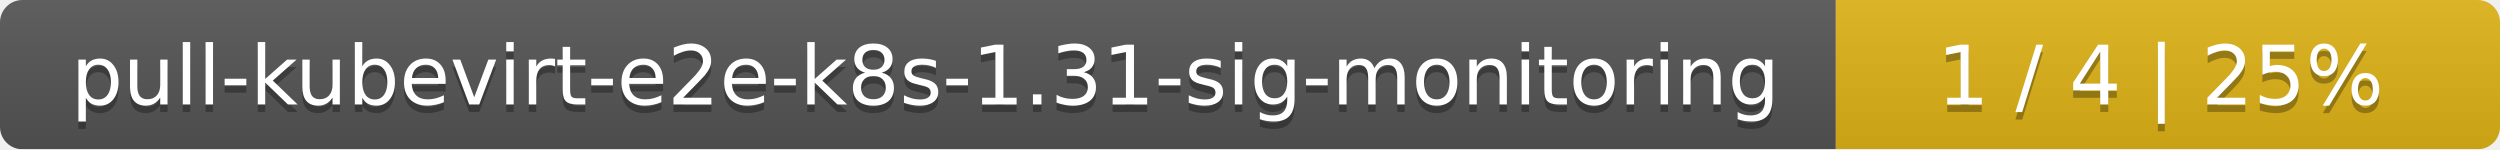
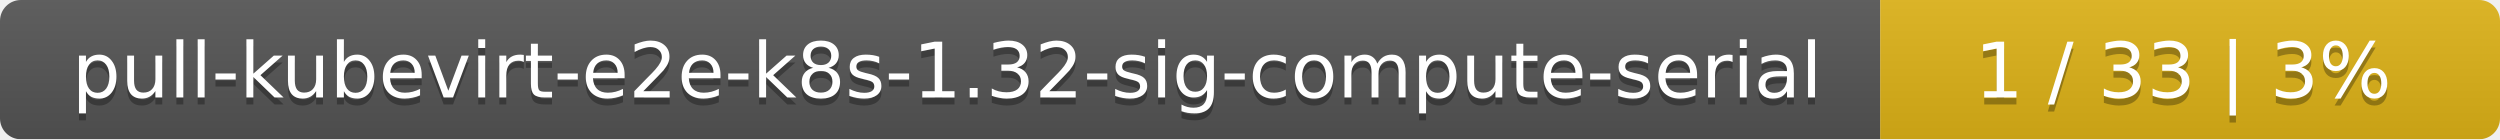
- <svg xmlns="http://www.w3.org/2000/svg" width="335" height="20">
+ <svg xmlns="http://www.w3.org/2000/svg" width="359" height="20">
  <linearGradient id="smooth" x2="0" y2="100%">
    <stop offset="0" stop-color="#bbb" stop-opacity=".1" />
    <stop offset="1" stop-opacity=".1" />
  </linearGradient>
  <mask id="round">
-     <rect width="335" height="20" rx="3" fill="#fff" />
+     <rect width="359" height="20" rx="3" fill="#fff" />
  </mask>
  <g mask="url(#round)">
-     <rect width="246" height="20" fill="#555" />
-     <rect x="246" width="89" height="20" fill="#dfb317" />
-     <rect width="335" height="20" fill="url(#smooth)" />
+     <rect width="270" height="20" fill="#555" />
+     <rect x="270" width="89" height="20" fill="#dfb317" />
+     <rect width="359" height="20" fill="url(#smooth)" />
  </g>
  <g fill="#fff" text-anchor="middle" font-family="DejaVu Sans,Verdana,Geneva,sans-serif" font-size="11">
-     <text x="124" y="15" fill="#010101" fill-opacity=".3">pull-kubevirt-e2e-k8s-1.31-sig-monitoring</text>
-     <text x="124" y="14">pull-kubevirt-e2e-k8s-1.31-sig-monitoring</text>
-     <text x="289.5" y="15" fill="#010101" fill-opacity=".3">1 / 4    |    25%</text>
-     <text x="289.5" y="14">1 / 4    |    25%</text>
+     <text x="136" y="15" fill="#010101" fill-opacity=".3">pull-kubevirt-e2e-k8s-1.32-sig-compute-serial</text>
+     <text x="136" y="14">pull-kubevirt-e2e-k8s-1.32-sig-compute-serial</text>
+     <text x="313.5" y="15" fill="#010101" fill-opacity=".3">1 / 33    |    3%</text>
+     <text x="313.5" y="14">1 / 33    |    3%</text>
  </g>
</svg>
